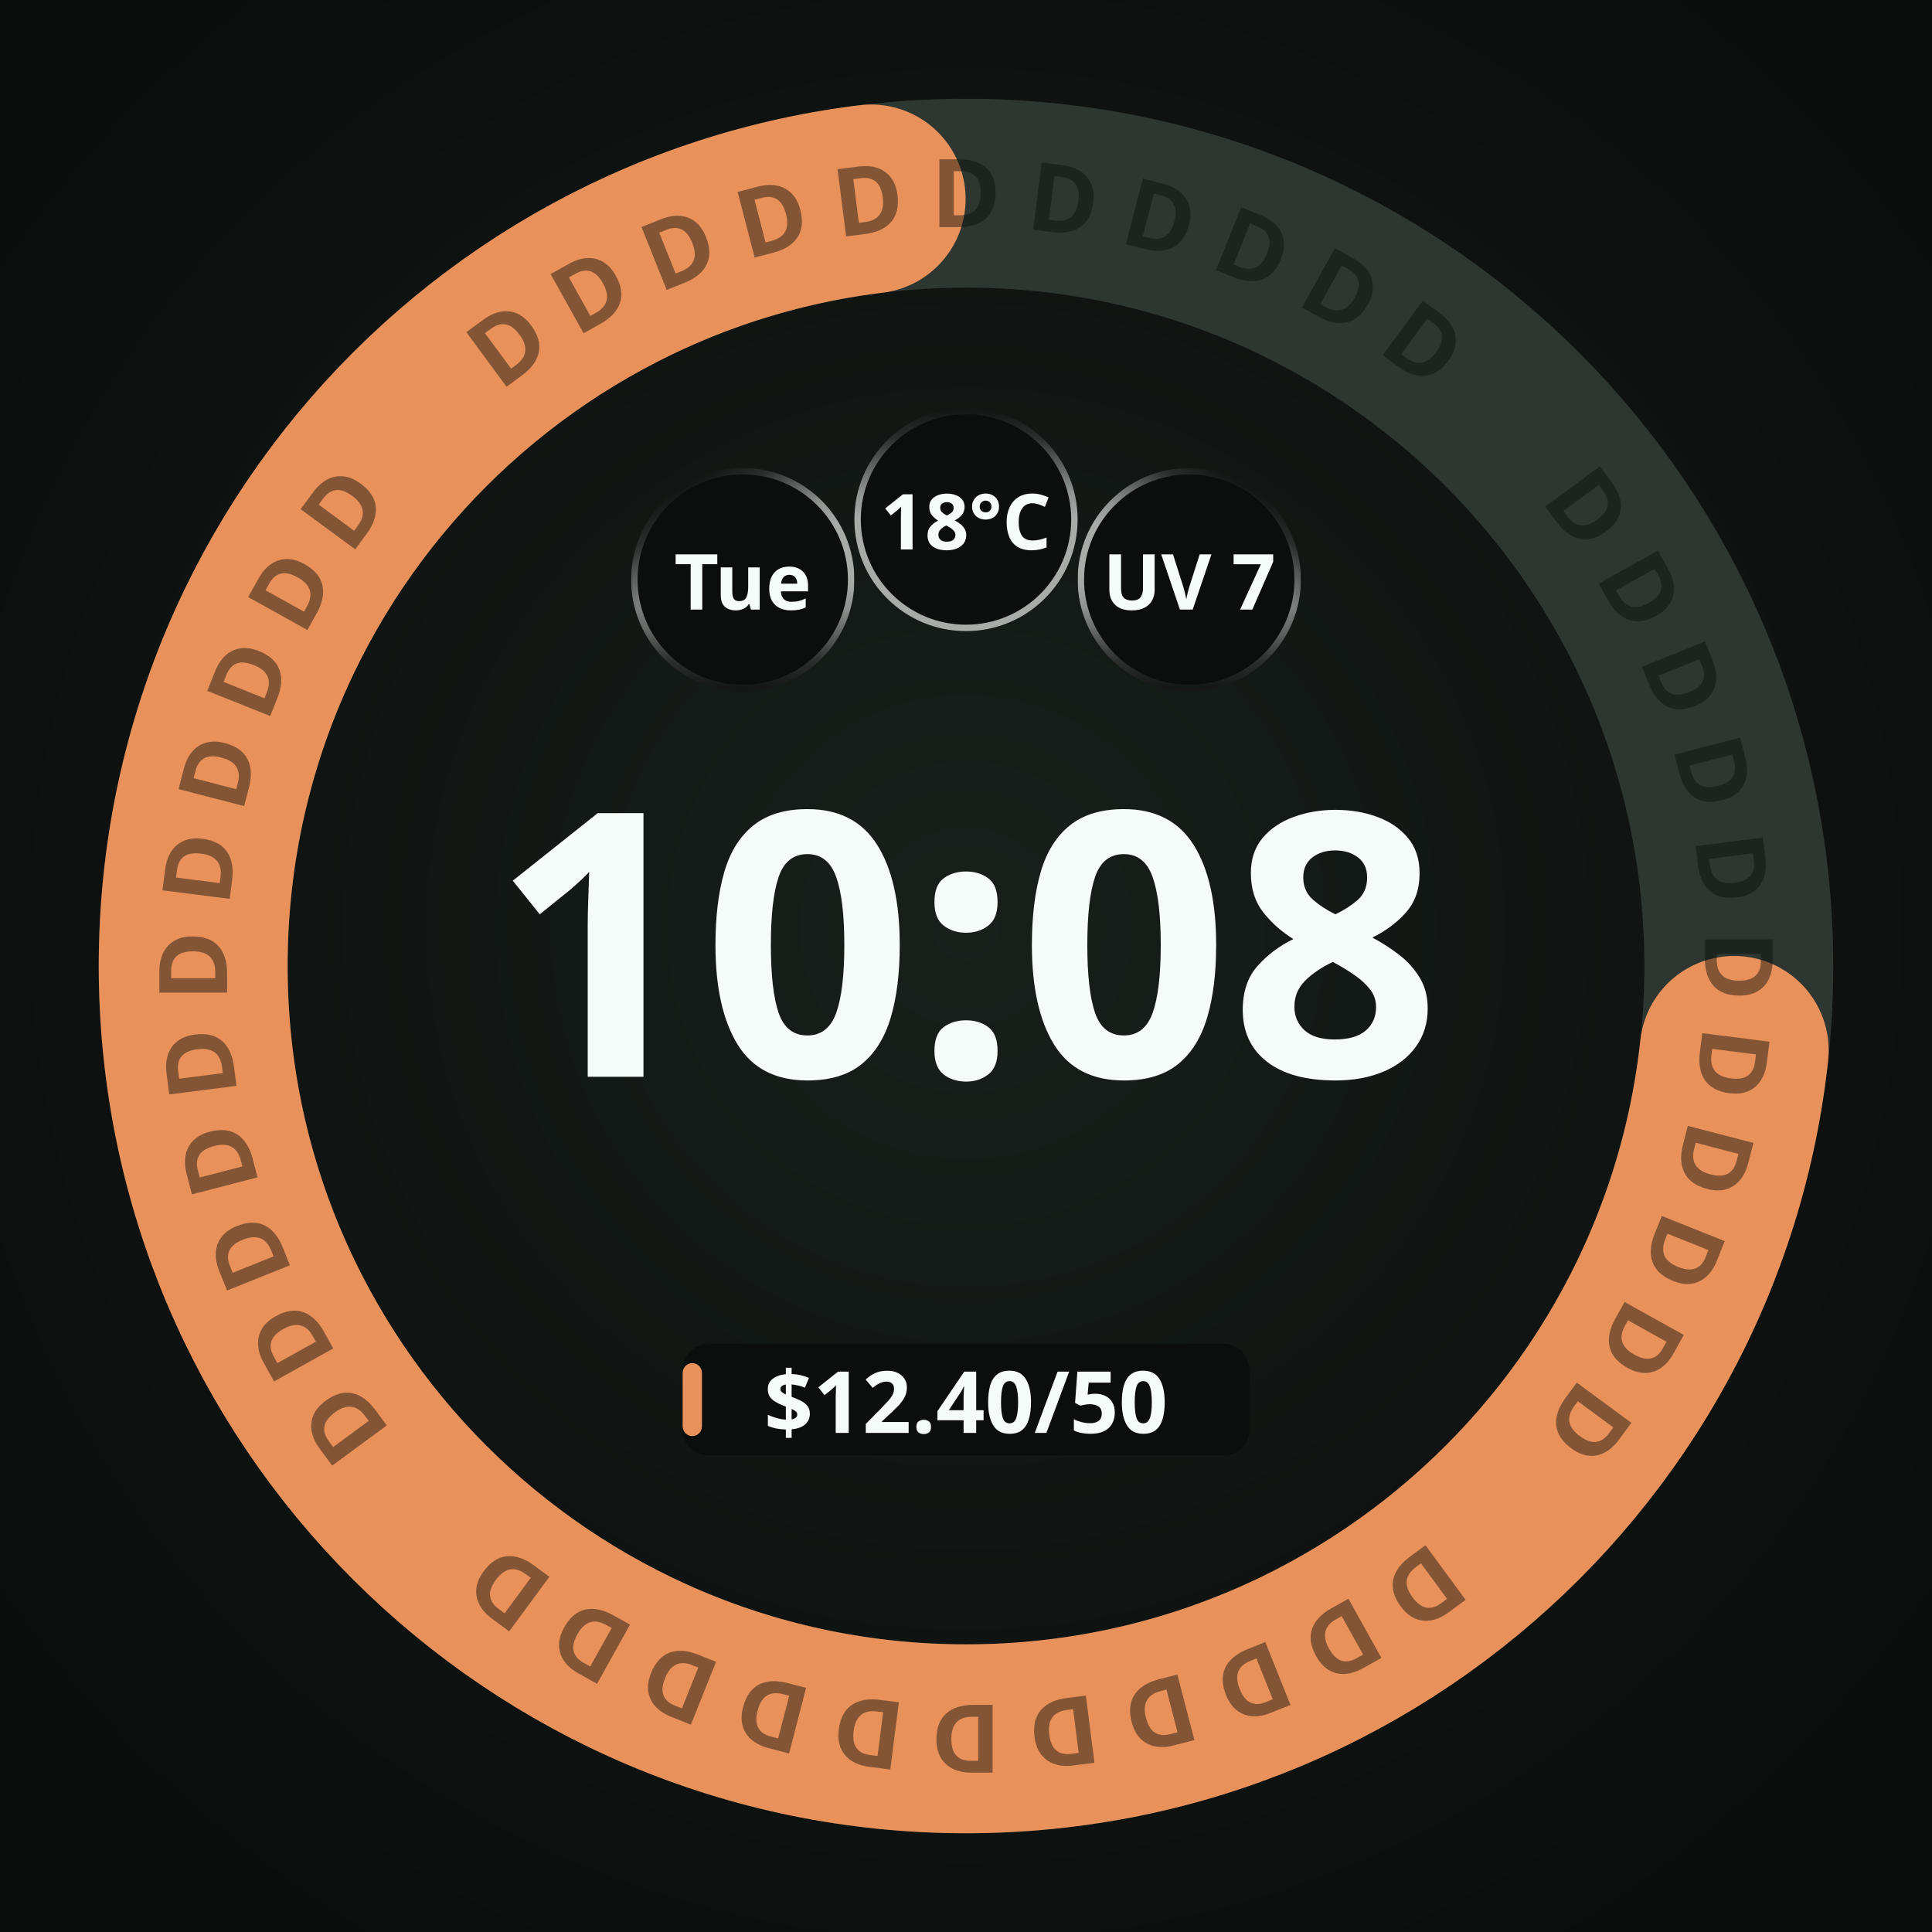
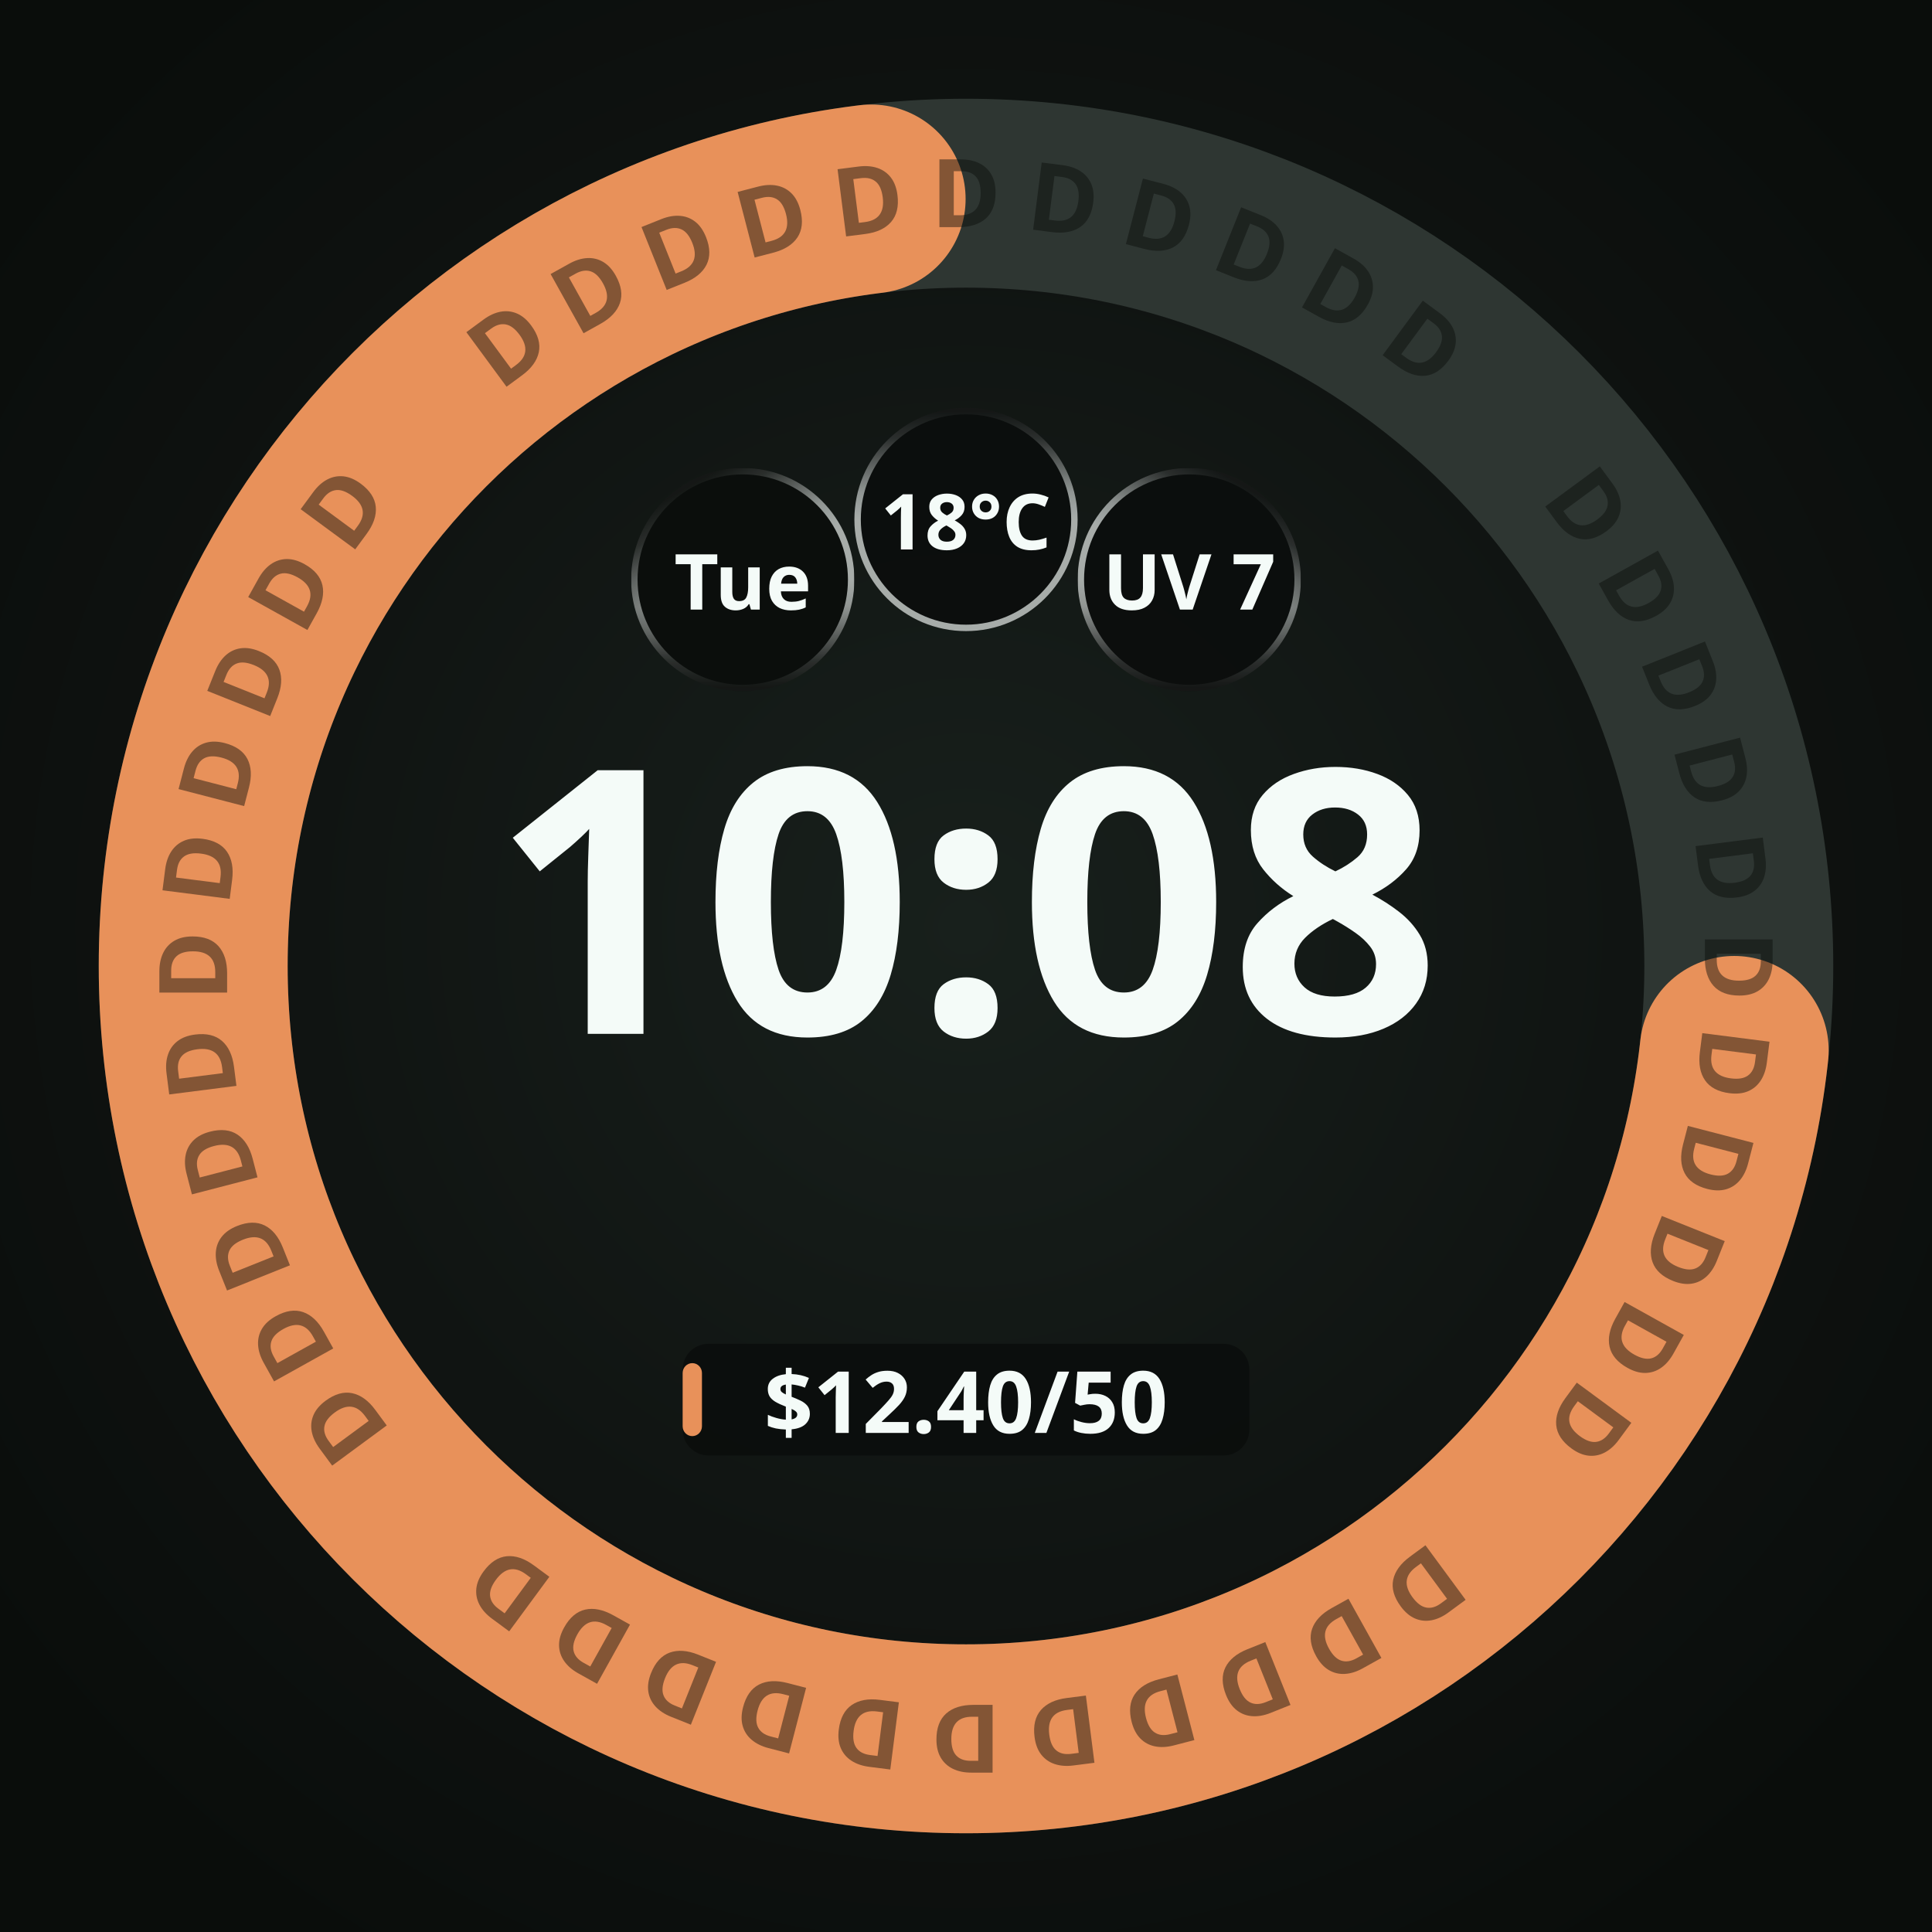
<svg xmlns="http://www.w3.org/2000/svg" width="450" height="450" viewBox="0 0 450 450" role="img" aria-label="One adaptive budget band · D">
  <defs>
    <radialGradient id="lift" cx="50%" cy="48%" r="62%">
      <stop offset="0%" stop-color="#18201C" />
      <stop offset="55%" stop-color="#101412" />
      <stop offset="100%" stop-color="#0A0D0B" />
    </radialGradient>
    <radialGradient id="cellRecess" cx="50%" cy="50%" r="50%">
      <stop offset="0%" stop-color="#0B0E0C" />
      <stop offset="55%" stop-color="#0B0E0C" />
      <stop offset="100%" stop-color="#242A27" />
    </radialGradient>
  </defs>
  <rect width="450" height="450" fill="url(#lift)" />
  <circle cx="225" cy="225" r="180" fill="none" stroke="#2E3632" stroke-width="44" />
  <circle cx="225" cy="225" r="180" fill="none" stroke="#E8915A" stroke-width="44" stroke-linecap="round" stroke-dasharray="806.49 1130.97" stroke-dashoffset="-302.48" transform="rotate(-90 225 225)" />
  <g font-family="Noto Sans, sans-serif" font-size="22.1" font-weight="700" fill="#0A0D0B" fill-opacity="0.45" text-anchor="middle">
    <text x="225" y="52.9" transform="rotate(53.64 225 225)">D</text>
    <text x="225" y="52.9" transform="rotate(60.91 225 225)">D</text>
    <text x="225" y="52.9" transform="rotate(68.18 225 225)">D</text>
    <text x="225" y="52.9" transform="rotate(75.45 225 225)">D</text>
    <text x="225" y="52.9" transform="rotate(82.73 225 225)">D</text>
    <text x="225" y="52.9" transform="rotate(90.00 225 225)">D</text>
    <text x="225" y="52.9" transform="rotate(97.27 225 225)">D</text>
    <text x="225" y="52.9" transform="rotate(104.55 225 225)">D</text>
    <text x="225" y="52.9" transform="rotate(111.82 225 225)">D</text>
    <text x="225" y="52.9" transform="rotate(119.09 225 225)">D</text>
    <text x="225" y="52.9" transform="rotate(126.36 225 225)">D</text>
    <text x="225" y="52.9" transform="rotate(143.64 225 225)">D</text>
    <text x="225" y="52.9" transform="rotate(150.91 225 225)">D</text>
    <text x="225" y="52.9" transform="rotate(158.18 225 225)">D</text>
    <text x="225" y="52.9" transform="rotate(165.45 225 225)">D</text>
    <text x="225" y="52.9" transform="rotate(172.73 225 225)">D</text>
    <text x="225" y="52.9" transform="rotate(180.00 225 225)">D</text>
    <text x="225" y="52.9" transform="rotate(187.27 225 225)">D</text>
    <text x="225" y="52.9" transform="rotate(194.55 225 225)">D</text>
    <text x="225" y="52.9" transform="rotate(201.82 225 225)">D</text>
    <text x="225" y="52.9" transform="rotate(209.09 225 225)">D</text>
    <text x="225" y="52.9" transform="rotate(216.36 225 225)">D</text>
    <text x="225" y="52.9" transform="rotate(233.64 225 225)">D</text>
    <text x="225" y="52.9" transform="rotate(240.91 225 225)">D</text>
    <text x="225" y="52.9" transform="rotate(248.18 225 225)">D</text>
    <text x="225" y="52.9" transform="rotate(255.45 225 225)">D</text>
    <text x="225" y="52.9" transform="rotate(262.73 225 225)">D</text>
    <text x="225" y="52.9" transform="rotate(270.00 225 225)">D</text>
    <text x="225" y="52.9" transform="rotate(277.27 225 225)">D</text>
    <text x="225" y="52.9" transform="rotate(284.55 225 225)">D</text>
    <text x="225" y="52.9" transform="rotate(291.82 225 225)">D</text>
    <text x="225" y="52.9" transform="rotate(299.09 225 225)">D</text>
    <text x="225" y="52.9" transform="rotate(306.36 225 225)">D</text>
    <text x="225" y="52.9" transform="rotate(323.64 225 225)">D</text>
    <text x="225" y="52.9" transform="rotate(330.91 225 225)">D</text>
    <text x="225" y="52.9" transform="rotate(338.18 225 225)">D</text>
    <text x="225" y="52.9" transform="rotate(345.45 225 225)">D</text>
    <text x="225" y="52.9" transform="rotate(352.73 225 225)">D</text>
    <text x="225" y="52.9" transform="rotate(360.00 225 225)">D</text>
    <text x="225" y="52.9" transform="rotate(367.27 225 225)">D</text>
    <text x="225" y="52.9" transform="rotate(374.55 225 225)">D</text>
    <text x="225" y="52.9" transform="rotate(381.82 225 225)">D</text>
    <text x="225" y="52.9" transform="rotate(389.09 225 225)">D</text>
    <text x="225" y="52.9" transform="rotate(396.36 225 225)">D</text>
  </g>
  <circle cx="173.0" cy="135.0" r="26.0" fill="#0B0E0C" />
  <defs>
    <linearGradient id="cellRing0" gradientUnits="userSpaceOnUse" x1="185.632" y1="156.863" x2="160.368" y2="113.137">
      <stop offset="0" stop-color="#F4FBF8" stop-opacity="0.667" />
      <stop offset="0.5" stop-color="#F4FBF8" stop-opacity="0.667" />
      <stop offset="0.625" stop-color="#F4FBF8" stop-opacity="0.569" />
      <stop offset="0.75" stop-color="#F4FBF8" stop-opacity="0.353" />
      <stop offset="0.875" stop-color="#F4FBF8" stop-opacity="0.137" />
      <stop offset="1" stop-color="#F4FBF8" stop-opacity="0.039" />
    </linearGradient>
    <linearGradient id="cellBottom0" gradientUnits="userSpaceOnUse" x1="173" y1="109.75" x2="173" y2="160.25">
      <stop offset="0" stop-color="white" stop-opacity="1" />
      <stop offset="0.5" stop-color="white" stop-opacity="1" />
      <stop offset="0.625" stop-color="white" stop-opacity="0.855" />
      <stop offset="0.75" stop-color="white" stop-opacity="0.529" />
      <stop offset="0.875" stop-color="white" stop-opacity="0.208" />
      <stop offset="1" stop-color="white" stop-opacity="0.059" />
    </linearGradient>
    <mask id="cellBottomMask0" maskUnits="userSpaceOnUse" x="147" y="109" width="52" height="52">
      <rect x="147" y="109" width="52" height="52" fill="url(#cellBottom0)" />
    </mask>
  </defs>
  <circle cx="173.0" cy="135.0" r="25.25" fill="none" stroke="url(#cellRing0)" stroke-width="1.50" stroke-opacity="1" mask="url(#cellBottomMask0)" />
  <text x="173.0" y="135.0" text-anchor="middle" dominant-baseline="central" font-family="Noto Sans, sans-serif" font-size="18.0" font-weight="700" fill="#F4FBF8" fill-opacity="1">Tue</text>
  <circle cx="225.0" cy="121.0" r="26.0" fill="#0B0E0C" fill-opacity="0.92" />
  <defs>
    <linearGradient id="cellRing1" gradientUnits="userSpaceOnUse" x1="225" y1="146.25" x2="225" y2="95.75">
      <stop offset="0" stop-color="#F4FBF8" stop-opacity="0.667" />
      <stop offset="0.5" stop-color="#F4FBF8" stop-opacity="0.667" />
      <stop offset="0.625" stop-color="#F4FBF8" stop-opacity="0.569" />
      <stop offset="0.75" stop-color="#F4FBF8" stop-opacity="0.353" />
      <stop offset="0.875" stop-color="#F4FBF8" stop-opacity="0.137" />
      <stop offset="1" stop-color="#F4FBF8" stop-opacity="0.039" />
    </linearGradient>
  </defs>
  <circle cx="225.0" cy="121.0" r="25.25" fill="none" stroke="url(#cellRing1)" stroke-width="1.50" stroke-opacity="1" />
  <text x="225.0" y="121.0" text-anchor="middle" dominant-baseline="central" font-family="Noto Sans, sans-serif" font-size="18.0" font-weight="700" fill="#F4FBF8" fill-opacity="1">18°C</text>
  <circle cx="277.0" cy="135.0" r="26.0" fill="#0B0E0C" fill-opacity="0.92" />
  <defs>
    <linearGradient id="cellRing2" gradientUnits="userSpaceOnUse" x1="264.368" y1="156.863" x2="289.632" y2="113.137">
      <stop offset="0" stop-color="#F4FBF8" stop-opacity="0.667" />
      <stop offset="0.5" stop-color="#F4FBF8" stop-opacity="0.667" />
      <stop offset="0.625" stop-color="#F4FBF8" stop-opacity="0.569" />
      <stop offset="0.75" stop-color="#F4FBF8" stop-opacity="0.353" />
      <stop offset="0.875" stop-color="#F4FBF8" stop-opacity="0.137" />
      <stop offset="1" stop-color="#F4FBF8" stop-opacity="0.039" />
    </linearGradient>
    <linearGradient id="cellBottom2" gradientUnits="userSpaceOnUse" x1="277" y1="109.75" x2="277" y2="160.25">
      <stop offset="0" stop-color="white" stop-opacity="1" />
      <stop offset="0.5" stop-color="white" stop-opacity="1" />
      <stop offset="0.625" stop-color="white" stop-opacity="0.855" />
      <stop offset="0.75" stop-color="white" stop-opacity="0.529" />
      <stop offset="0.875" stop-color="white" stop-opacity="0.208" />
      <stop offset="1" stop-color="white" stop-opacity="0.059" />
    </linearGradient>
    <mask id="cellBottomMask2" maskUnits="userSpaceOnUse" x="251" y="109" width="52" height="52">
      <rect x="251" y="109" width="52" height="52" fill="url(#cellBottom2)" />
    </mask>
  </defs>
  <circle cx="277.0" cy="135.0" r="25.25" fill="none" stroke="url(#cellRing2)" stroke-width="1.50" stroke-opacity="1" mask="url(#cellBottomMask2)" />
  <text x="277.0" y="135.0" text-anchor="middle" dominant-baseline="central" font-family="Noto Sans, sans-serif" font-size="18.0" font-weight="700" fill="#F4FBF8" fill-opacity="1">UV 7</text>
-   <text x="225" y="250.8" text-anchor="middle" font-family="Noto Sans, sans-serif" font-size="86.0" font-weight="700" fill="#F4FBF8">10:08</text>
+   <text x="225" y="240.8" text-anchor="middle" font-family="Noto Sans, sans-serif" font-size="86.0" font-weight="700" fill="#F4FBF8">10:08</text>
  <rect x="159.0" y="313.0" width="132.0" height="26.0" rx="6.0" fill="#0B0E0C" fill-opacity="0.92" />
  <rect x="159.0" y="317.5" width="4.5" height="17.0" rx="2.3" fill="#E8915A" />
  <text x="225.0" y="326.0" text-anchor="middle" dominant-baseline="central" font-family="Noto Sans, sans-serif" font-size="20.0" font-weight="700" fill="#F4FBF8">$12.40/50</text>
</svg>
